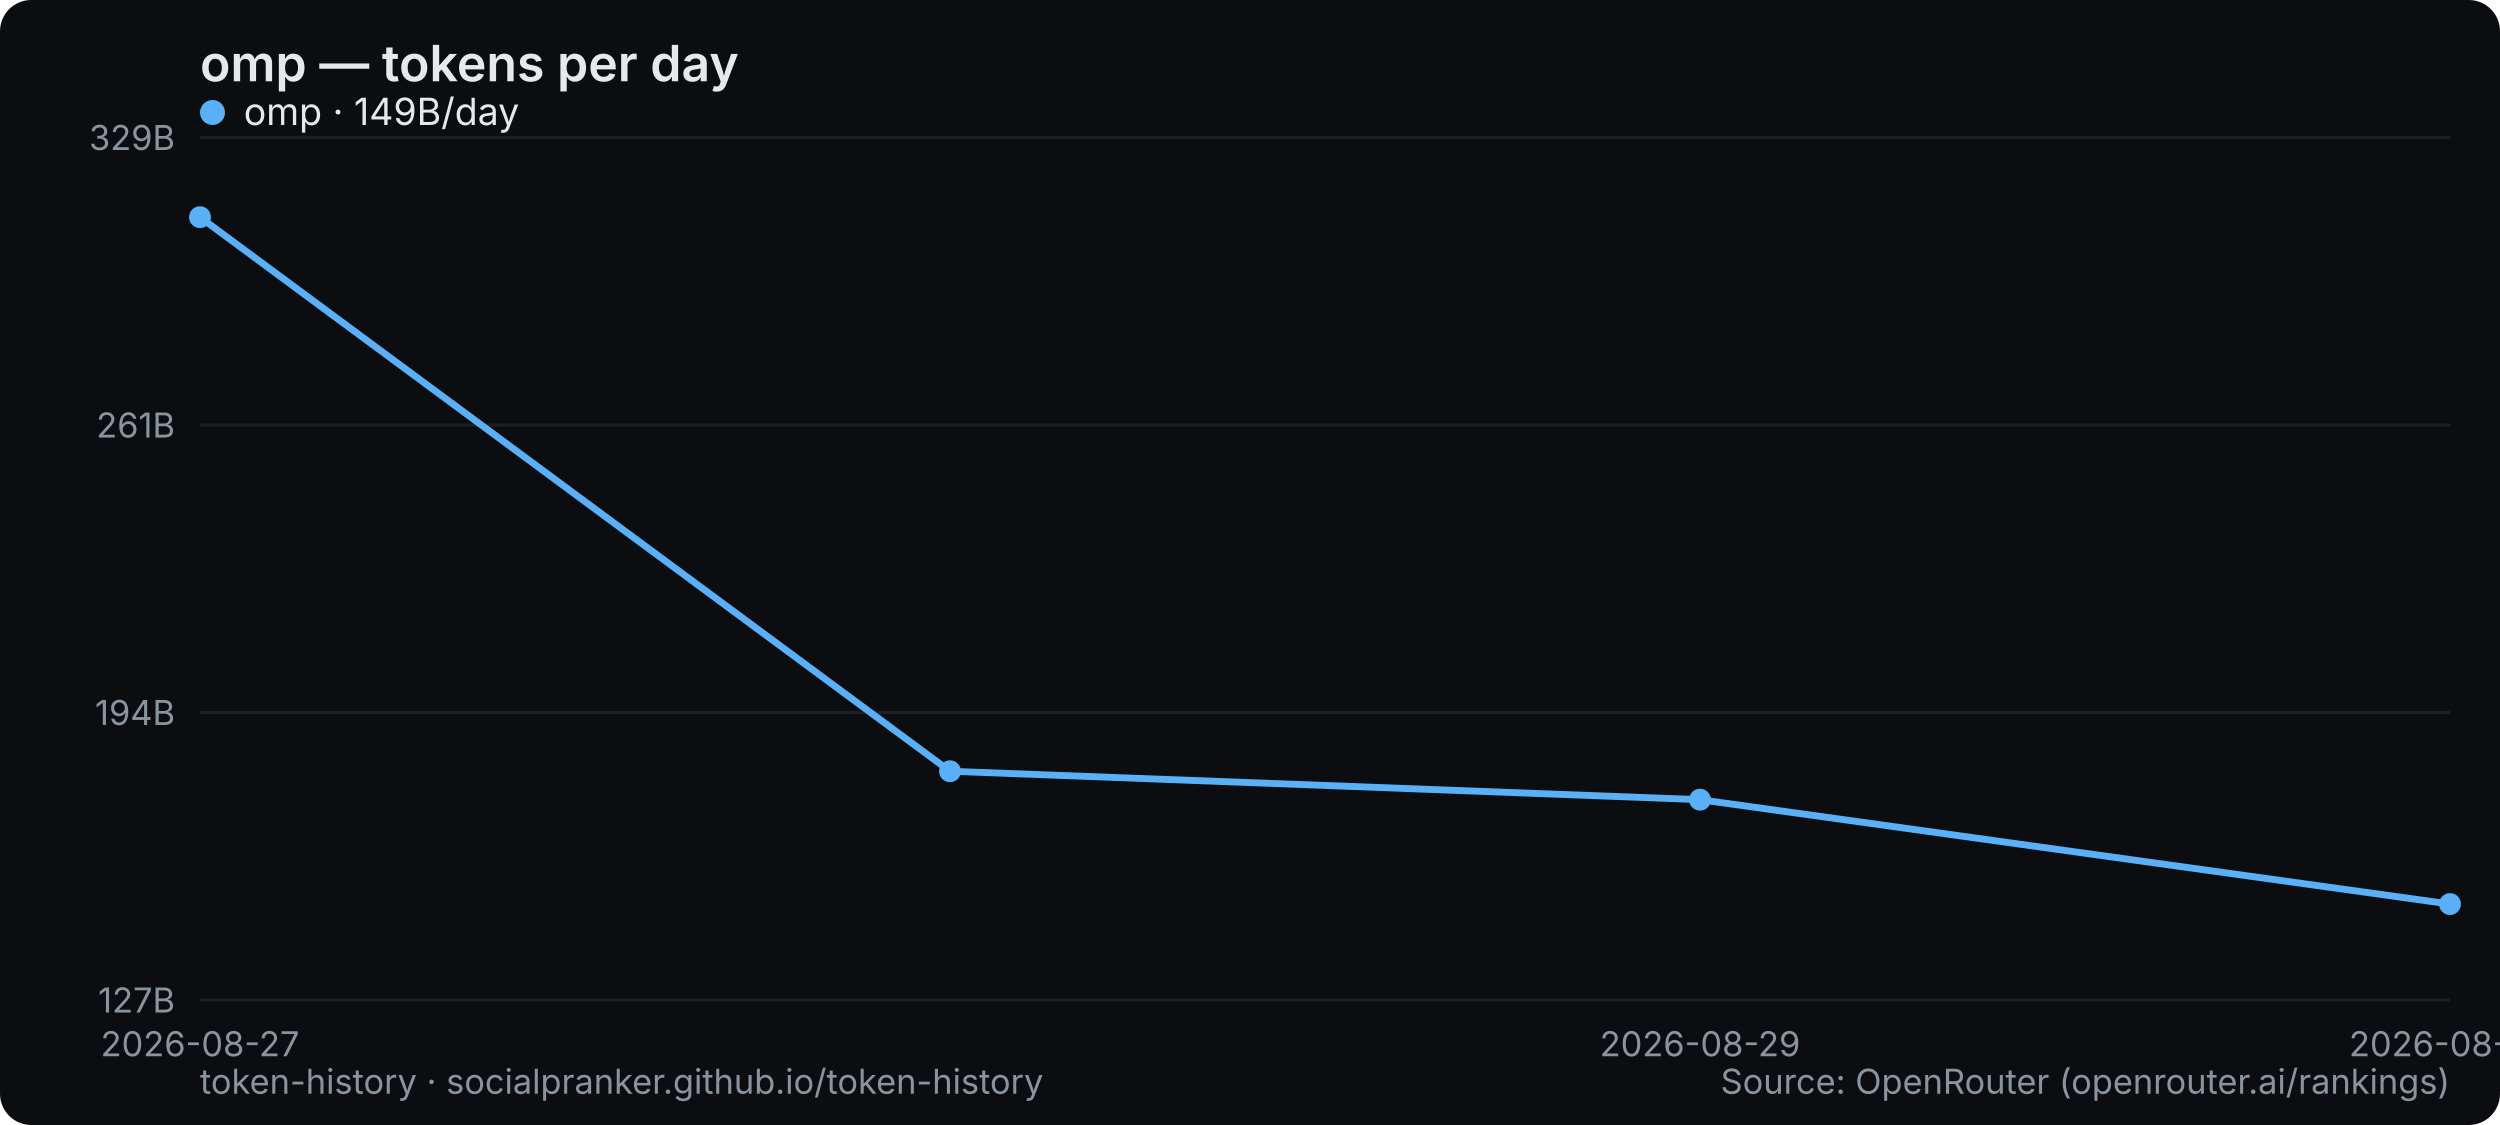
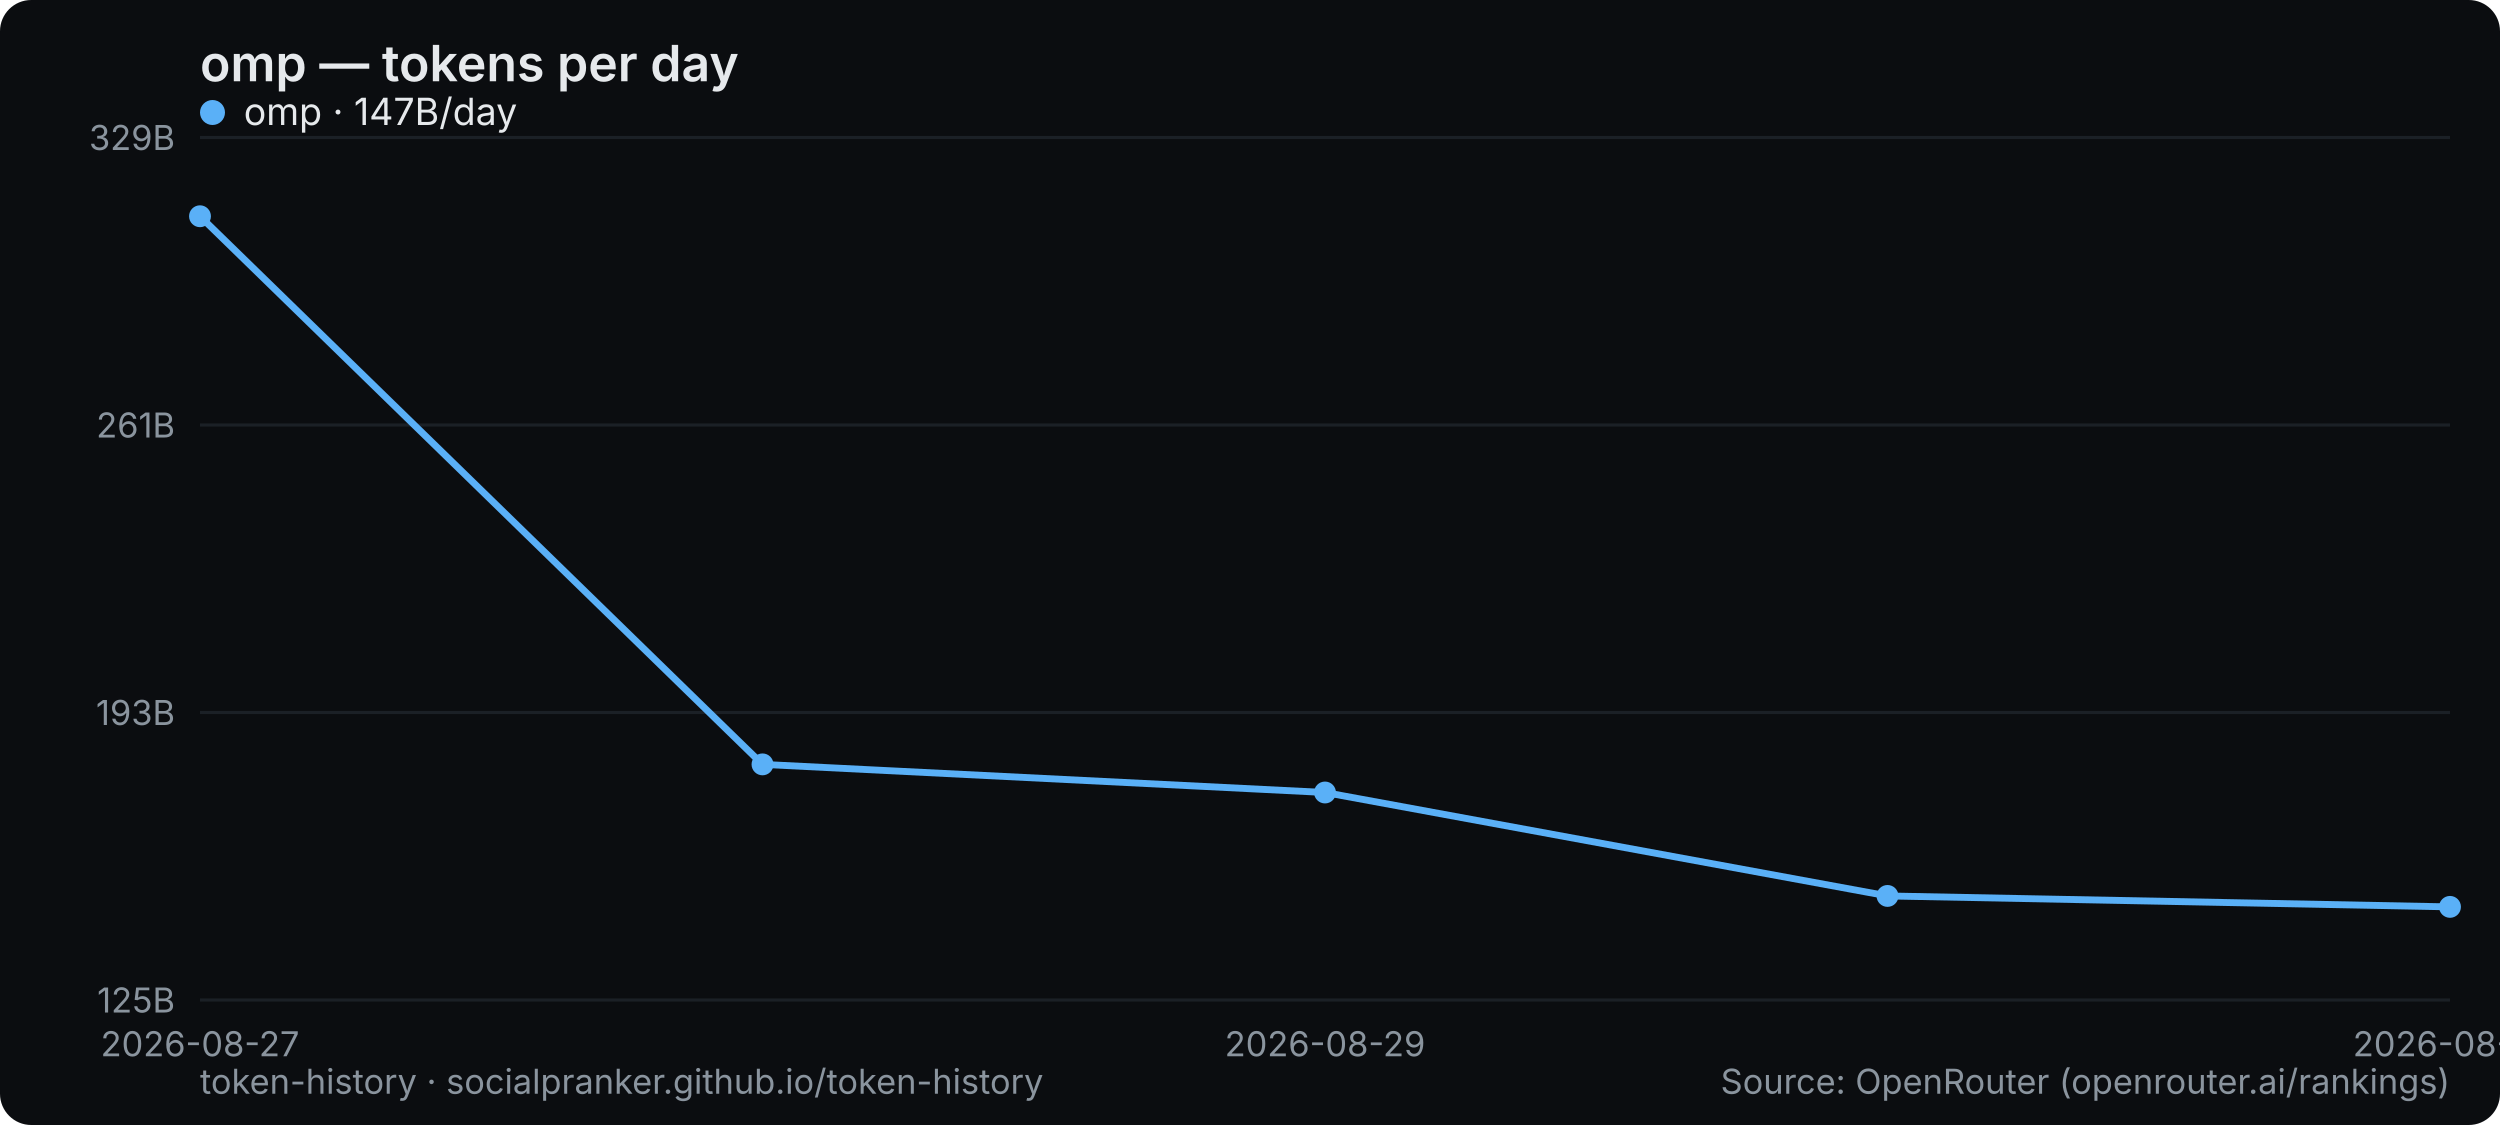
<svg xmlns="http://www.w3.org/2000/svg" width="800" height="360" viewBox="0 0 800 360" role="img" aria-label="omp — tokens per day">
  <rect width="800" height="360" rx="10" fill="#0b0d10" />
  <text x="64" y="26" font-family="system-ui,-apple-system,Segoe UI,sans-serif" font-size="16" font-weight="600" fill="#e6e9ec">omp — tokens per day</text>
  <line x1="64" y1="320" x2="784" y2="320" stroke="#1b2026" stroke-width="1" />
-   <text x="56" y="324" text-anchor="end" font-family="system-ui,-apple-system,Segoe UI,sans-serif" font-size="11" fill="#8a949e">127B</text>
+   <text x="56" y="324" text-anchor="end" font-family="system-ui,-apple-system,Segoe UI,sans-serif" font-size="11" fill="#8a949e">125B</text>
  <line x1="64" y1="228" x2="784" y2="228" stroke="#1b2026" stroke-width="1" />
-   <text x="56" y="232" text-anchor="end" font-family="system-ui,-apple-system,Segoe UI,sans-serif" font-size="11" fill="#8a949e">194B</text>
+   <text x="56" y="232" text-anchor="end" font-family="system-ui,-apple-system,Segoe UI,sans-serif" font-size="11" fill="#8a949e">193B</text>
  <line x1="64" y1="136" x2="784" y2="136" stroke="#1b2026" stroke-width="1" />
  <text x="56" y="140" text-anchor="end" font-family="system-ui,-apple-system,Segoe UI,sans-serif" font-size="11" fill="#8a949e">261B</text>
  <line x1="64" y1="44" x2="784" y2="44" stroke="#1b2026" stroke-width="1" />
  <text x="56" y="48" text-anchor="end" font-family="system-ui,-apple-system,Segoe UI,sans-serif" font-size="11" fill="#8a949e">329B</text>
  <text x="64" y="338" text-anchor="middle" font-family="system-ui,-apple-system,Segoe UI,sans-serif" font-size="11" fill="#8a949e">2026-08-27</text>
-   <text x="544" y="338" text-anchor="middle" font-family="system-ui,-apple-system,Segoe UI,sans-serif" font-size="11" fill="#8a949e">2026-08-29</text>
-   <text x="784" y="338" text-anchor="middle" font-family="system-ui,-apple-system,Segoe UI,sans-serif" font-size="11" fill="#8a949e">2026-08-30</text>
-   <polyline points="64.0,69.5 304.0,246.8 544.0,255.9 784.0,289.3" fill="none" stroke="#5ab0f7" stroke-width="2.2" stroke-linejoin="round" stroke-linecap="round" />
-   <circle cx="64.0" cy="69.5" r="3.5" fill="#5ab0f7" />
-   <circle cx="304.0" cy="246.8" r="3.5" fill="#5ab0f7" />
-   <circle cx="544.0" cy="255.9" r="3.5" fill="#5ab0f7" />
-   <circle cx="784.0" cy="289.3" r="3.5" fill="#5ab0f7" />
+   <text x="424" y="338" text-anchor="middle" font-family="system-ui,-apple-system,Segoe UI,sans-serif" font-size="11" fill="#8a949e">2026-08-29</text>
+   <text x="784" y="338" text-anchor="middle" font-family="system-ui,-apple-system,Segoe UI,sans-serif" font-size="11" fill="#8a949e">2026-08-31</text>
+   <polyline points="64.0,69.2 244.0,244.6 424.0,253.6 604.0,286.7 784.0,290.2" fill="none" stroke="#5ab0f7" stroke-width="2.2" stroke-linejoin="round" stroke-linecap="round" />
+   <circle cx="64.0" cy="69.2" r="3.5" fill="#5ab0f7" />
+   <circle cx="244.0" cy="244.6" r="3.5" fill="#5ab0f7" />
+   <circle cx="424.0" cy="253.6" r="3.5" fill="#5ab0f7" />
+   <circle cx="604.0" cy="286.7" r="3.5" fill="#5ab0f7" />
+   <circle cx="784.0" cy="290.2" r="3.5" fill="#5ab0f7" />
  <g font-family="system-ui,-apple-system,Segoe UI,sans-serif" font-size="12">
    <circle cx="68" cy="36" r="4" fill="#5ab0f7" />
-     <text x="78" y="40" fill="#e6e9ec">omp · 149B/day</text>
+     <text x="78" y="40" fill="#e6e9ec">omp · 147B/day</text>
  </g>
  <text x="64" y="350" font-family="system-ui,-apple-system,Segoe UI,sans-serif" font-size="11" fill="#8a949e">token-history · socialpranker.github.io/token-history</text>
  <text x="784" y="350" text-anchor="end" font-family="system-ui,-apple-system,Segoe UI,sans-serif" font-size="11" fill="#8a949e">Source: OpenRouter (openrouter.ai/rankings)</text>
</svg>
